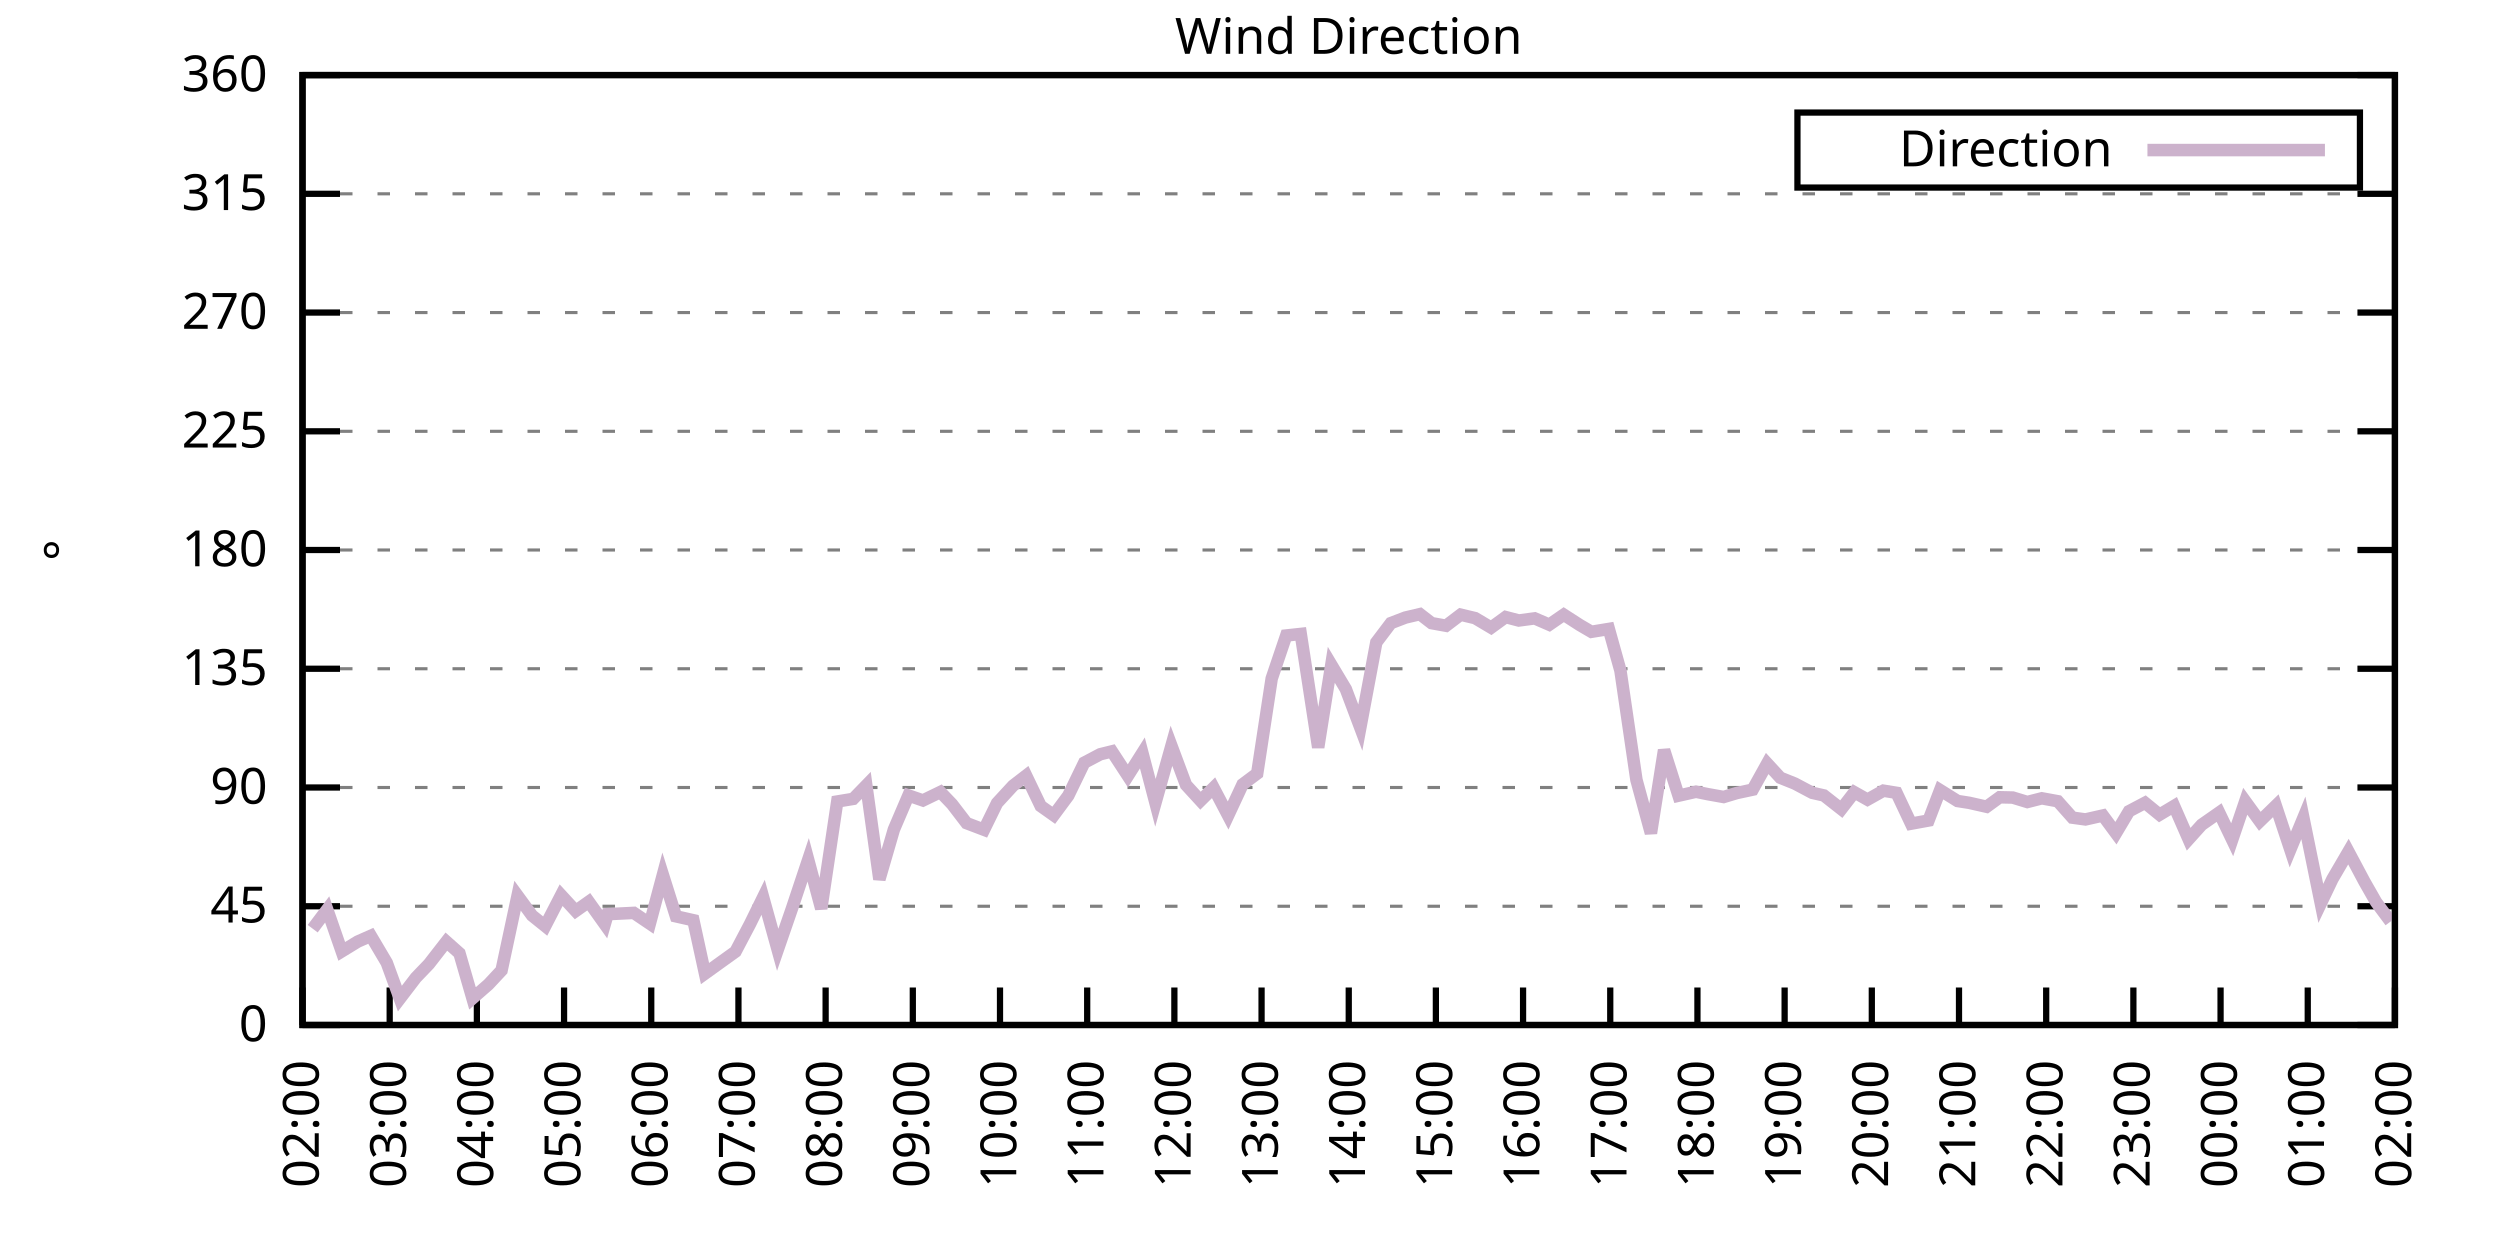
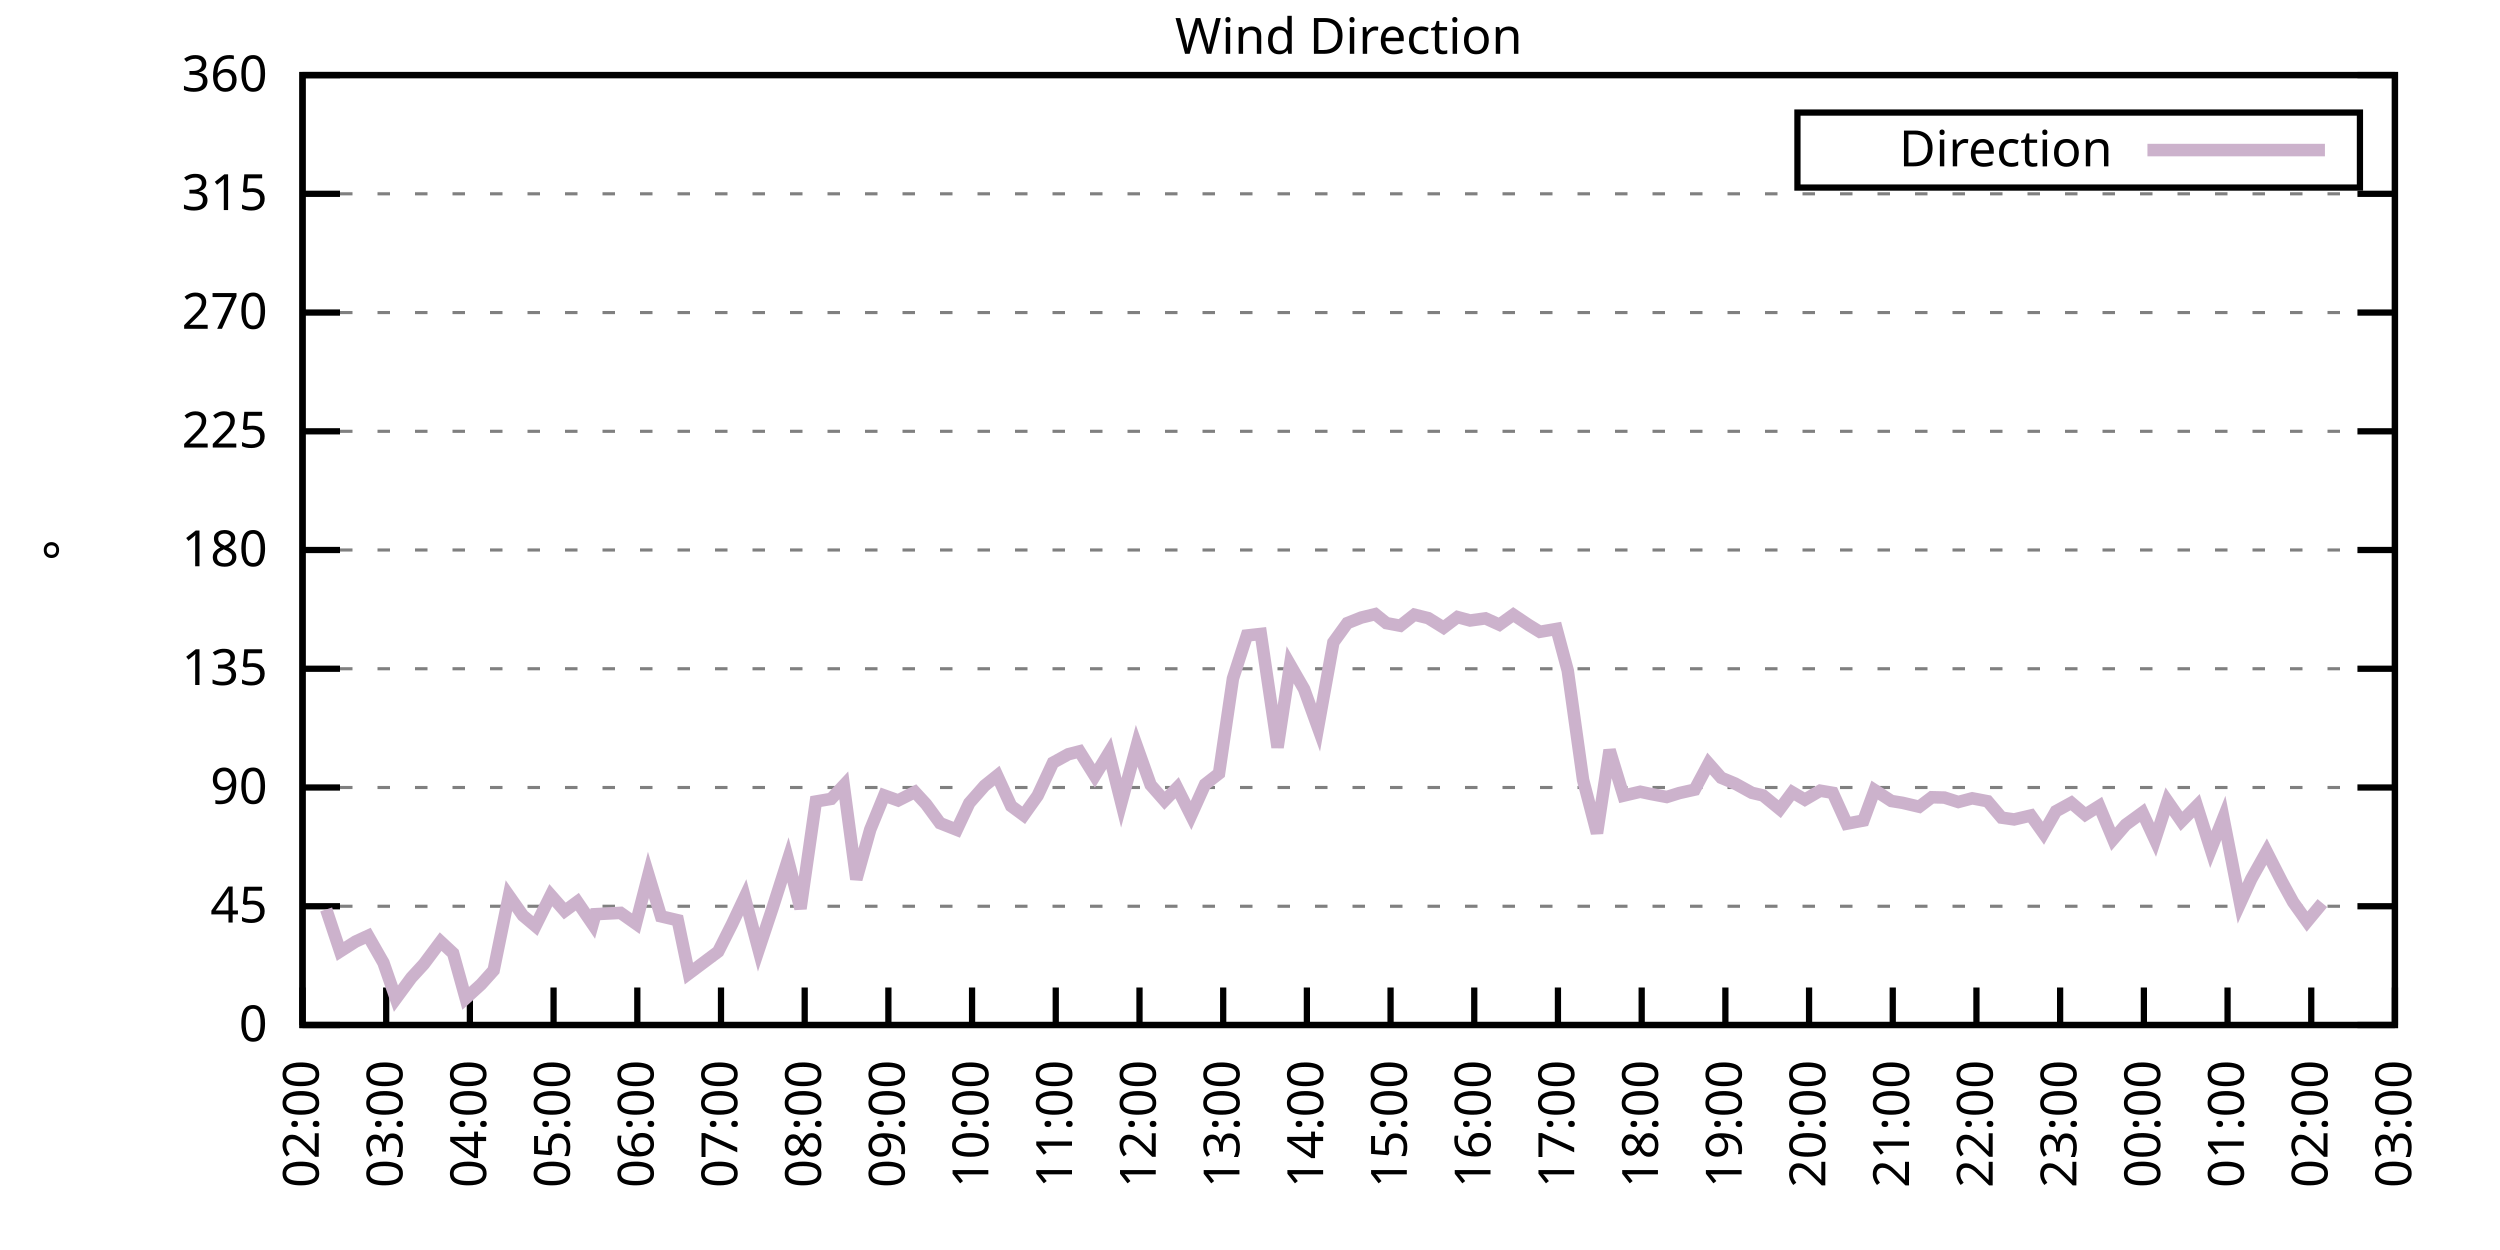
<svg xmlns="http://www.w3.org/2000/svg" xmlns:xlink="http://www.w3.org/1999/xlink" width="400" height="200" viewBox="0 0 400 200">
  <g id="gnuplot_canvas">
    <rect x="0" y="0" width="400" height="200" fill="none" />
    <defs>
      <circle id="gpDot" r="0.5" stroke-width="0.5" stroke="currentColor" />
      <path id="gpPt0" stroke-width="0.333" stroke="currentColor" d="M-1,0 h2 M0,-1 v2" />
      <path id="gpPt1" stroke-width="0.333" stroke="currentColor" d="M-1,-1 L1,1 M1,-1 L-1,1" />
      <path id="gpPt2" stroke-width="0.333" stroke="currentColor" d="M-1,0 L1,0 M0,-1 L0,1 M-1,-1 L1,1 M-1,1 L1,-1" />
      <rect id="gpPt3" stroke-width="0.333" stroke="currentColor" x="-1" y="-1" width="2" height="2" />
      <rect id="gpPt4" stroke-width="0.333" stroke="currentColor" fill="currentColor" x="-1" y="-1" width="2" height="2" />
      <circle id="gpPt5" stroke-width="0.333" stroke="currentColor" cx="0" cy="0" r="1" />
      <use xlink:href="#gpPt5" id="gpPt6" fill="currentColor" stroke="none" />
      <path id="gpPt7" stroke-width="0.333" stroke="currentColor" d="M0,-1.33 L-1.33,0.67 L1.33,0.67 z" />
      <use xlink:href="#gpPt7" id="gpPt8" fill="currentColor" stroke="none" />
      <use xlink:href="#gpPt7" id="gpPt9" stroke="currentColor" transform="rotate(180)" />
      <use xlink:href="#gpPt9" id="gpPt10" fill="currentColor" stroke="none" />
      <use xlink:href="#gpPt3" id="gpPt11" stroke="currentColor" transform="rotate(45)" />
      <use xlink:href="#gpPt11" id="gpPt12" fill="currentColor" stroke="none" />
      <path id="gpPt13" stroke-width="0.333" stroke="currentColor" d="M0,1.330 L1.265,0.411 L0.782,-1.067 L-0.782,-1.076 L-1.265,0.411 z" />
      <use xlink:href="#gpPt13" id="gpPt14" fill="currentColor" stroke="none" />
      <filter id="textbox" filterUnits="objectBoundingBox" x="0" y="0" height="1" width="1">
        <feFlood flood-color="white" flood-opacity="1" result="bgnd" />
        <feComposite in="SourceGraphic" in2="bgnd" operator="atop" />
      </filter>
      <filter id="greybox" filterUnits="objectBoundingBox" x="0" y="0" height="1" width="1">
        <feFlood flood-color="lightgrey" flood-opacity="1" result="grey" />
        <feComposite in="SourceGraphic" in2="grey" operator="atop" />
      </filter>
    </defs>
    <g fill="none" color="white" stroke="currentColor" stroke-width="1.00" stroke-linecap="butt" stroke-linejoin="miter">
</g>
    <g fill="none" color="black" stroke="currentColor" stroke-width="1.00" stroke-linecap="butt" stroke-linejoin="miter">
      <g stroke="none" shape-rendering="crispEdges">
        <polygon fill="rgb(255, 255, 255)" points="48.40,164.00 383.18,164.00 383.18,12.02 48.40,12.02 " />
      </g>
    </g>
    <g fill="none" color="black" stroke="currentColor" stroke-width="1.00" stroke-linecap="butt" stroke-linejoin="miter">
</g>
    <g fill="none" color="black" stroke="black" stroke-width="0.50" stroke-linecap="butt" stroke-linejoin="miter">
</g>
    <g fill="none" color="gray" stroke="currentColor" stroke-width="0.50" stroke-linecap="butt" stroke-linejoin="miter">
      <path stroke="gray" stroke-dasharray="2,4" class="gridline" d="M48.40,164.00 L383.19,164.00  " />
    </g>
    <g fill="none" color="gray" stroke="gray" stroke-width="1.00" stroke-linecap="butt" stroke-linejoin="miter">
</g>
    <g fill="none" color="black" stroke="currentColor" stroke-width="1.00" stroke-linecap="butt" stroke-linejoin="miter">
      <path stroke="black" d="M48.40,164.00 L54.40,164.00 M383.19,164.00 L377.19,164.00  " />
      <g transform="translate(42.80,166.60)" stroke="none" fill="black" font-family="Sans" font-size="8.00" text-anchor="end">
        <text>
          <tspan font-family="Sans"> 0</tspan>
        </text>
      </g>
    </g>
    <g fill="none" color="black" stroke="currentColor" stroke-width="1.00" stroke-linecap="butt" stroke-linejoin="miter">
</g>
    <g fill="none" color="black" stroke="black" stroke-width="0.50" stroke-linecap="butt" stroke-linejoin="miter">
</g>
    <g fill="none" color="gray" stroke="currentColor" stroke-width="0.50" stroke-linecap="butt" stroke-linejoin="miter">
      <path stroke="gray" stroke-dasharray="2,4" class="gridline" d="M48.40,145.00 L383.19,145.00  " />
    </g>
    <g fill="none" color="gray" stroke="gray" stroke-width="1.00" stroke-linecap="butt" stroke-linejoin="miter">
</g>
    <g fill="none" color="black" stroke="currentColor" stroke-width="1.00" stroke-linecap="butt" stroke-linejoin="miter">
      <path stroke="black" d="M48.40,145.00 L54.40,145.00 M383.19,145.00 L377.19,145.00  " />
      <g transform="translate(42.80,147.60)" stroke="none" fill="black" font-family="Sans" font-size="8.00" text-anchor="end">
        <text>
          <tspan font-family="Sans"> 45</tspan>
        </text>
      </g>
    </g>
    <g fill="none" color="black" stroke="currentColor" stroke-width="1.00" stroke-linecap="butt" stroke-linejoin="miter">
</g>
    <g fill="none" color="black" stroke="black" stroke-width="0.50" stroke-linecap="butt" stroke-linejoin="miter">
</g>
    <g fill="none" color="gray" stroke="currentColor" stroke-width="0.50" stroke-linecap="butt" stroke-linejoin="miter">
      <path stroke="gray" stroke-dasharray="2,4" class="gridline" d="M48.40,126.00 L383.19,126.00  " />
    </g>
    <g fill="none" color="gray" stroke="gray" stroke-width="1.00" stroke-linecap="butt" stroke-linejoin="miter">
</g>
    <g fill="none" color="black" stroke="currentColor" stroke-width="1.00" stroke-linecap="butt" stroke-linejoin="miter">
      <path stroke="black" d="M48.40,126.00 L54.40,126.00 M383.19,126.00 L377.19,126.00  " />
      <g transform="translate(42.80,128.60)" stroke="none" fill="black" font-family="Sans" font-size="8.00" text-anchor="end">
        <text>
          <tspan font-family="Sans"> 90</tspan>
        </text>
      </g>
    </g>
    <g fill="none" color="black" stroke="currentColor" stroke-width="1.00" stroke-linecap="butt" stroke-linejoin="miter">
</g>
    <g fill="none" color="black" stroke="black" stroke-width="0.50" stroke-linecap="butt" stroke-linejoin="miter">
</g>
    <g fill="none" color="gray" stroke="currentColor" stroke-width="0.50" stroke-linecap="butt" stroke-linejoin="miter">
      <path stroke="gray" stroke-dasharray="2,4" class="gridline" d="M48.40,107.00 L383.19,107.00  " />
    </g>
    <g fill="none" color="gray" stroke="gray" stroke-width="1.00" stroke-linecap="butt" stroke-linejoin="miter">
</g>
    <g fill="none" color="black" stroke="currentColor" stroke-width="1.00" stroke-linecap="butt" stroke-linejoin="miter">
      <path stroke="black" d="M48.40,107.00 L54.40,107.00 M383.19,107.00 L377.19,107.00  " />
      <g transform="translate(42.80,109.60)" stroke="none" fill="black" font-family="Sans" font-size="8.00" text-anchor="end">
        <text>
          <tspan font-family="Sans"> 135</tspan>
        </text>
      </g>
    </g>
    <g fill="none" color="black" stroke="currentColor" stroke-width="1.00" stroke-linecap="butt" stroke-linejoin="miter">
</g>
    <g fill="none" color="black" stroke="black" stroke-width="0.50" stroke-linecap="butt" stroke-linejoin="miter">
</g>
    <g fill="none" color="gray" stroke="currentColor" stroke-width="0.50" stroke-linecap="butt" stroke-linejoin="miter">
      <path stroke="gray" stroke-dasharray="2,4" class="gridline" d="M48.40,88.00 L383.19,88.00  " />
    </g>
    <g fill="none" color="gray" stroke="gray" stroke-width="1.00" stroke-linecap="butt" stroke-linejoin="miter">
</g>
    <g fill="none" color="black" stroke="currentColor" stroke-width="1.00" stroke-linecap="butt" stroke-linejoin="miter">
      <path stroke="black" d="M48.40,88.00 L54.40,88.00 M383.19,88.00 L377.19,88.00  " />
      <g transform="translate(42.80,90.60)" stroke="none" fill="black" font-family="Sans" font-size="8.00" text-anchor="end">
        <text>
          <tspan font-family="Sans"> 180</tspan>
        </text>
      </g>
    </g>
    <g fill="none" color="black" stroke="currentColor" stroke-width="1.00" stroke-linecap="butt" stroke-linejoin="miter">
</g>
    <g fill="none" color="black" stroke="black" stroke-width="0.50" stroke-linecap="butt" stroke-linejoin="miter">
</g>
    <g fill="none" color="gray" stroke="currentColor" stroke-width="0.50" stroke-linecap="butt" stroke-linejoin="miter">
      <path stroke="gray" stroke-dasharray="2,4" class="gridline" d="M48.40,69.01 L383.19,69.01  " />
    </g>
    <g fill="none" color="gray" stroke="gray" stroke-width="1.00" stroke-linecap="butt" stroke-linejoin="miter">
</g>
    <g fill="none" color="black" stroke="currentColor" stroke-width="1.00" stroke-linecap="butt" stroke-linejoin="miter">
      <path stroke="black" d="M48.40,69.01 L54.40,69.01 M383.19,69.01 L377.19,69.01  " />
      <g transform="translate(42.80,71.61)" stroke="none" fill="black" font-family="Sans" font-size="8.00" text-anchor="end">
        <text>
          <tspan font-family="Sans"> 225</tspan>
        </text>
      </g>
    </g>
    <g fill="none" color="black" stroke="currentColor" stroke-width="1.00" stroke-linecap="butt" stroke-linejoin="miter">
</g>
    <g fill="none" color="black" stroke="black" stroke-width="0.50" stroke-linecap="butt" stroke-linejoin="miter">
</g>
    <g fill="none" color="gray" stroke="currentColor" stroke-width="0.50" stroke-linecap="butt" stroke-linejoin="miter">
      <path stroke="gray" stroke-dasharray="2,4" class="gridline" d="M48.40,50.01 L383.19,50.01  " />
    </g>
    <g fill="none" color="gray" stroke="gray" stroke-width="1.00" stroke-linecap="butt" stroke-linejoin="miter">
</g>
    <g fill="none" color="black" stroke="currentColor" stroke-width="1.00" stroke-linecap="butt" stroke-linejoin="miter">
      <path stroke="black" d="M48.40,50.01 L54.40,50.01 M383.19,50.01 L377.19,50.01  " />
      <g transform="translate(42.80,52.61)" stroke="none" fill="black" font-family="Sans" font-size="8.00" text-anchor="end">
        <text>
          <tspan font-family="Sans"> 270</tspan>
        </text>
      </g>
    </g>
    <g fill="none" color="black" stroke="currentColor" stroke-width="1.00" stroke-linecap="butt" stroke-linejoin="miter">
</g>
    <g fill="none" color="black" stroke="black" stroke-width="0.50" stroke-linecap="butt" stroke-linejoin="miter">
</g>
    <g fill="none" color="gray" stroke="currentColor" stroke-width="0.50" stroke-linecap="butt" stroke-linejoin="miter">
      <path stroke="gray" stroke-dasharray="2,4" class="gridline" d="M48.40,31.01 L383.19,31.01  " />
    </g>
    <g fill="none" color="gray" stroke="gray" stroke-width="1.00" stroke-linecap="butt" stroke-linejoin="miter">
</g>
    <g fill="none" color="black" stroke="currentColor" stroke-width="1.00" stroke-linecap="butt" stroke-linejoin="miter">
      <path stroke="black" d="M48.40,31.01 L54.40,31.01 M383.19,31.01 L377.19,31.01  " />
      <g transform="translate(42.80,33.61)" stroke="none" fill="black" font-family="Sans" font-size="8.00" text-anchor="end">
        <text>
          <tspan font-family="Sans"> 315</tspan>
        </text>
      </g>
    </g>
    <g fill="none" color="black" stroke="currentColor" stroke-width="1.00" stroke-linecap="butt" stroke-linejoin="miter">
</g>
    <g fill="none" color="black" stroke="black" stroke-width="0.50" stroke-linecap="butt" stroke-linejoin="miter">
</g>
    <g fill="none" color="gray" stroke="currentColor" stroke-width="0.50" stroke-linecap="butt" stroke-linejoin="miter">
      <path stroke="gray" stroke-dasharray="2,4" class="gridline" d="M48.40,12.01 L383.19,12.01  " />
    </g>
    <g fill="none" color="gray" stroke="gray" stroke-width="1.00" stroke-linecap="butt" stroke-linejoin="miter">
</g>
    <g fill="none" color="black" stroke="currentColor" stroke-width="1.00" stroke-linecap="butt" stroke-linejoin="miter">
      <path stroke="black" d="M48.40,12.01 L54.40,12.01 M383.19,12.01 L377.19,12.01  " />
      <g transform="translate(42.80,14.61)" stroke="none" fill="black" font-family="Sans" font-size="8.00" text-anchor="end">
        <text>
          <tspan font-family="Sans"> 360</tspan>
        </text>
      </g>
    </g>
    <g fill="none" color="black" stroke="currentColor" stroke-width="1.00" stroke-linecap="butt" stroke-linejoin="miter">
      <path stroke="black" d="M48.40,164.00 L48.40,158.00  " />
      <g transform="translate(51.00,169.60) rotate(270.00)" stroke="none" fill="black" font-family="Sans" font-size="8.00" text-anchor="end">
        <text>
          <tspan font-family="Sans">02:00</tspan>
        </text>
      </g>
    </g>
    <g fill="none" color="black" stroke="currentColor" stroke-width="1.00" stroke-linecap="butt" stroke-linejoin="miter">
-       <path stroke="black" d="M62.35,164.00 L62.35,158.00  " />
-       <g transform="translate(64.95,169.60) rotate(270.00)" stroke="none" fill="black" font-family="Sans" font-size="8.00" text-anchor="end">
+       <path stroke="black" d="M61.79,164.00 L61.79,158.00  " />
+       <g transform="translate(64.39,169.60) rotate(270.00)" stroke="none" fill="black" font-family="Sans" font-size="8.00" text-anchor="end">
        <text>
          <tspan font-family="Sans">03:00</tspan>
        </text>
      </g>
    </g>
    <g fill="none" color="black" stroke="currentColor" stroke-width="1.00" stroke-linecap="butt" stroke-linejoin="miter">
-       <path stroke="black" d="M76.30,164.00 L76.30,158.00  " />
-       <g transform="translate(78.90,169.60) rotate(270.00)" stroke="none" fill="black" font-family="Sans" font-size="8.00" text-anchor="end">
+       <path stroke="black" d="M75.18,164.00 L75.18,158.00  " />
+       <g transform="translate(77.78,169.60) rotate(270.00)" stroke="none" fill="black" font-family="Sans" font-size="8.00" text-anchor="end">
        <text>
          <tspan font-family="Sans">04:00</tspan>
        </text>
      </g>
    </g>
    <g fill="none" color="black" stroke="currentColor" stroke-width="1.00" stroke-linecap="butt" stroke-linejoin="miter">
-       <path stroke="black" d="M90.25,164.00 L90.25,158.00  " />
-       <g transform="translate(92.85,169.60) rotate(270.00)" stroke="none" fill="black" font-family="Sans" font-size="8.00" text-anchor="end">
+       <path stroke="black" d="M88.57,164.00 L88.57,158.00  " />
+       <g transform="translate(91.17,169.60) rotate(270.00)" stroke="none" fill="black" font-family="Sans" font-size="8.00" text-anchor="end">
        <text>
          <tspan font-family="Sans">05:00</tspan>
        </text>
      </g>
    </g>
    <g fill="none" color="black" stroke="currentColor" stroke-width="1.00" stroke-linecap="butt" stroke-linejoin="miter">
-       <path stroke="black" d="M104.20,164.00 L104.20,158.00  " />
-       <g transform="translate(106.80,169.60) rotate(270.00)" stroke="none" fill="black" font-family="Sans" font-size="8.00" text-anchor="end">
+       <path stroke="black" d="M101.97,164.00 L101.97,158.00  " />
+       <g transform="translate(104.57,169.60) rotate(270.00)" stroke="none" fill="black" font-family="Sans" font-size="8.00" text-anchor="end">
        <text>
          <tspan font-family="Sans">06:00</tspan>
        </text>
      </g>
    </g>
    <g fill="none" color="black" stroke="currentColor" stroke-width="1.00" stroke-linecap="butt" stroke-linejoin="miter">
-       <path stroke="black" d="M118.15,164.00 L118.15,158.00  " />
-       <g transform="translate(120.75,169.60) rotate(270.00)" stroke="none" fill="black" font-family="Sans" font-size="8.00" text-anchor="end">
+       <path stroke="black" d="M115.36,164.00 L115.36,158.00  " />
+       <g transform="translate(117.96,169.60) rotate(270.00)" stroke="none" fill="black" font-family="Sans" font-size="8.00" text-anchor="end">
        <text>
          <tspan font-family="Sans">07:00</tspan>
        </text>
      </g>
    </g>
    <g fill="none" color="black" stroke="currentColor" stroke-width="1.00" stroke-linecap="butt" stroke-linejoin="miter">
-       <path stroke="black" d="M132.10,164.00 L132.10,158.00  " />
-       <g transform="translate(134.70,169.60) rotate(270.00)" stroke="none" fill="black" font-family="Sans" font-size="8.00" text-anchor="end">
+       <path stroke="black" d="M128.75,164.00 L128.75,158.00  " />
+       <g transform="translate(131.35,169.60) rotate(270.00)" stroke="none" fill="black" font-family="Sans" font-size="8.00" text-anchor="end">
        <text>
          <tspan font-family="Sans">08:00</tspan>
        </text>
      </g>
    </g>
    <g fill="none" color="black" stroke="currentColor" stroke-width="1.00" stroke-linecap="butt" stroke-linejoin="miter">
-       <path stroke="black" d="M146.05,164.00 L146.05,158.00  " />
-       <g transform="translate(148.65,169.60) rotate(270.00)" stroke="none" fill="black" font-family="Sans" font-size="8.00" text-anchor="end">
+       <path stroke="black" d="M142.14,164.00 L142.14,158.00  " />
+       <g transform="translate(144.74,169.60) rotate(270.00)" stroke="none" fill="black" font-family="Sans" font-size="8.00" text-anchor="end">
        <text>
          <tspan font-family="Sans">09:00</tspan>
        </text>
      </g>
    </g>
    <g fill="none" color="black" stroke="currentColor" stroke-width="1.00" stroke-linecap="butt" stroke-linejoin="miter">
-       <path stroke="black" d="M160.00,164.00 L160.00,158.00  " />
-       <g transform="translate(162.60,169.60) rotate(270.00)" stroke="none" fill="black" font-family="Sans" font-size="8.00" text-anchor="end">
+       <path stroke="black" d="M155.53,164.00 L155.53,158.00  " />
+       <g transform="translate(158.13,169.60) rotate(270.00)" stroke="none" fill="black" font-family="Sans" font-size="8.00" text-anchor="end">
        <text>
          <tspan font-family="Sans">10:00</tspan>
        </text>
      </g>
    </g>
    <g fill="none" color="black" stroke="currentColor" stroke-width="1.00" stroke-linecap="butt" stroke-linejoin="miter">
-       <path stroke="black" d="M173.95,164.00 L173.95,158.00  " />
-       <g transform="translate(176.55,169.60) rotate(270.00)" stroke="none" fill="black" font-family="Sans" font-size="8.00" text-anchor="end">
+       <path stroke="black" d="M168.92,164.00 L168.92,158.00  " />
+       <g transform="translate(171.52,169.60) rotate(270.00)" stroke="none" fill="black" font-family="Sans" font-size="8.00" text-anchor="end">
        <text>
          <tspan font-family="Sans">11:00</tspan>
        </text>
      </g>
    </g>
    <g fill="none" color="black" stroke="currentColor" stroke-width="1.00" stroke-linecap="butt" stroke-linejoin="miter">
-       <path stroke="black" d="M187.90,164.00 L187.90,158.00  " />
-       <g transform="translate(190.50,169.60) rotate(270.00)" stroke="none" fill="black" font-family="Sans" font-size="8.00" text-anchor="end">
+       <path stroke="black" d="M182.32,164.00 L182.32,158.00  " />
+       <g transform="translate(184.92,169.60) rotate(270.00)" stroke="none" fill="black" font-family="Sans" font-size="8.00" text-anchor="end">
        <text>
          <tspan font-family="Sans">12:00</tspan>
        </text>
      </g>
    </g>
    <g fill="none" color="black" stroke="currentColor" stroke-width="1.00" stroke-linecap="butt" stroke-linejoin="miter">
-       <path stroke="black" d="M201.85,164.00 L201.85,158.00  " />
-       <g transform="translate(204.45,169.60) rotate(270.00)" stroke="none" fill="black" font-family="Sans" font-size="8.00" text-anchor="end">
+       <path stroke="black" d="M195.71,164.00 L195.71,158.00  " />
+       <g transform="translate(198.31,169.60) rotate(270.00)" stroke="none" fill="black" font-family="Sans" font-size="8.00" text-anchor="end">
        <text>
          <tspan font-family="Sans">13:00</tspan>
        </text>
      </g>
    </g>
    <g fill="none" color="black" stroke="currentColor" stroke-width="1.00" stroke-linecap="butt" stroke-linejoin="miter">
-       <path stroke="black" d="M215.80,164.00 L215.80,158.00  " />
-       <g transform="translate(218.40,169.60) rotate(270.00)" stroke="none" fill="black" font-family="Sans" font-size="8.00" text-anchor="end">
+       <path stroke="black" d="M209.10,164.00 L209.10,158.00  " />
+       <g transform="translate(211.70,169.60) rotate(270.00)" stroke="none" fill="black" font-family="Sans" font-size="8.00" text-anchor="end">
        <text>
          <tspan font-family="Sans">14:00</tspan>
        </text>
      </g>
    </g>
    <g fill="none" color="black" stroke="currentColor" stroke-width="1.00" stroke-linecap="butt" stroke-linejoin="miter">
-       <path stroke="black" d="M229.74,164.00 L229.74,158.00  " />
-       <g transform="translate(232.34,169.60) rotate(270.00)" stroke="none" fill="black" font-family="Sans" font-size="8.00" text-anchor="end">
+       <path stroke="black" d="M222.49,164.00 L222.49,158.00  " />
+       <g transform="translate(225.09,169.60) rotate(270.00)" stroke="none" fill="black" font-family="Sans" font-size="8.00" text-anchor="end">
        <text>
          <tspan font-family="Sans">15:00</tspan>
        </text>
      </g>
    </g>
    <g fill="none" color="black" stroke="currentColor" stroke-width="1.00" stroke-linecap="butt" stroke-linejoin="miter">
-       <path stroke="black" d="M243.69,164.00 L243.69,158.00  " />
-       <g transform="translate(246.29,169.60) rotate(270.00)" stroke="none" fill="black" font-family="Sans" font-size="8.00" text-anchor="end">
+       <path stroke="black" d="M235.88,164.00 L235.88,158.00  " />
+       <g transform="translate(238.48,169.60) rotate(270.00)" stroke="none" fill="black" font-family="Sans" font-size="8.00" text-anchor="end">
        <text>
          <tspan font-family="Sans">16:00</tspan>
        </text>
      </g>
    </g>
    <g fill="none" color="black" stroke="currentColor" stroke-width="1.00" stroke-linecap="butt" stroke-linejoin="miter">
-       <path stroke="black" d="M257.64,164.00 L257.64,158.00  " />
-       <g transform="translate(260.24,169.60) rotate(270.00)" stroke="none" fill="black" font-family="Sans" font-size="8.00" text-anchor="end">
+       <path stroke="black" d="M249.27,164.00 L249.27,158.00  " />
+       <g transform="translate(251.87,169.60) rotate(270.00)" stroke="none" fill="black" font-family="Sans" font-size="8.00" text-anchor="end">
        <text>
          <tspan font-family="Sans">17:00</tspan>
        </text>
      </g>
    </g>
    <g fill="none" color="black" stroke="currentColor" stroke-width="1.00" stroke-linecap="butt" stroke-linejoin="miter">
-       <path stroke="black" d="M271.59,164.00 L271.59,158.00  " />
-       <g transform="translate(274.19,169.60) rotate(270.00)" stroke="none" fill="black" font-family="Sans" font-size="8.00" text-anchor="end">
+       <path stroke="black" d="M262.67,164.00 L262.67,158.00  " />
+       <g transform="translate(265.27,169.60) rotate(270.00)" stroke="none" fill="black" font-family="Sans" font-size="8.00" text-anchor="end">
        <text>
          <tspan font-family="Sans">18:00</tspan>
        </text>
      </g>
    </g>
    <g fill="none" color="black" stroke="currentColor" stroke-width="1.00" stroke-linecap="butt" stroke-linejoin="miter">
-       <path stroke="black" d="M285.54,164.00 L285.54,158.00  " />
-       <g transform="translate(288.14,169.60) rotate(270.00)" stroke="none" fill="black" font-family="Sans" font-size="8.00" text-anchor="end">
+       <path stroke="black" d="M276.06,164.00 L276.06,158.00  " />
+       <g transform="translate(278.66,169.60) rotate(270.00)" stroke="none" fill="black" font-family="Sans" font-size="8.00" text-anchor="end">
        <text>
          <tspan font-family="Sans">19:00</tspan>
        </text>
      </g>
    </g>
    <g fill="none" color="black" stroke="currentColor" stroke-width="1.00" stroke-linecap="butt" stroke-linejoin="miter">
-       <path stroke="black" d="M299.49,164.00 L299.49,158.00  " />
-       <g transform="translate(302.09,169.60) rotate(270.00)" stroke="none" fill="black" font-family="Sans" font-size="8.00" text-anchor="end">
+       <path stroke="black" d="M289.45,164.00 L289.45,158.00  " />
+       <g transform="translate(292.05,169.60) rotate(270.00)" stroke="none" fill="black" font-family="Sans" font-size="8.00" text-anchor="end">
        <text>
          <tspan font-family="Sans">20:00</tspan>
        </text>
      </g>
    </g>
    <g fill="none" color="black" stroke="currentColor" stroke-width="1.00" stroke-linecap="butt" stroke-linejoin="miter">
-       <path stroke="black" d="M313.44,164.00 L313.44,158.00  " />
-       <g transform="translate(316.04,169.60) rotate(270.00)" stroke="none" fill="black" font-family="Sans" font-size="8.00" text-anchor="end">
+       <path stroke="black" d="M302.84,164.00 L302.84,158.00  " />
+       <g transform="translate(305.44,169.60) rotate(270.00)" stroke="none" fill="black" font-family="Sans" font-size="8.00" text-anchor="end">
        <text>
          <tspan font-family="Sans">21:00</tspan>
        </text>
      </g>
    </g>
    <g fill="none" color="black" stroke="currentColor" stroke-width="1.00" stroke-linecap="butt" stroke-linejoin="miter">
-       <path stroke="black" d="M327.39,164.00 L327.39,158.00  " />
-       <g transform="translate(329.99,169.60) rotate(270.00)" stroke="none" fill="black" font-family="Sans" font-size="8.00" text-anchor="end">
+       <path stroke="black" d="M316.23,164.00 L316.23,158.00  " />
+       <g transform="translate(318.83,169.60) rotate(270.00)" stroke="none" fill="black" font-family="Sans" font-size="8.00" text-anchor="end">
        <text>
          <tspan font-family="Sans">22:00</tspan>
        </text>
      </g>
    </g>
    <g fill="none" color="black" stroke="currentColor" stroke-width="1.00" stroke-linecap="butt" stroke-linejoin="miter">
-       <path stroke="black" d="M341.34,164.00 L341.34,158.00  " />
-       <g transform="translate(343.94,169.60) rotate(270.00)" stroke="none" fill="black" font-family="Sans" font-size="8.00" text-anchor="end">
+       <path stroke="black" d="M329.62,164.00 L329.62,158.00  " />
+       <g transform="translate(332.22,169.60) rotate(270.00)" stroke="none" fill="black" font-family="Sans" font-size="8.00" text-anchor="end">
        <text>
          <tspan font-family="Sans">23:00</tspan>
        </text>
      </g>
    </g>
    <g fill="none" color="black" stroke="currentColor" stroke-width="1.00" stroke-linecap="butt" stroke-linejoin="miter">
-       <path stroke="black" d="M355.29,164.00 L355.29,158.00  " />
-       <g transform="translate(357.89,169.60) rotate(270.00)" stroke="none" fill="black" font-family="Sans" font-size="8.00" text-anchor="end">
+       <path stroke="black" d="M343.02,164.00 L343.02,158.00  " />
+       <g transform="translate(345.62,169.60) rotate(270.00)" stroke="none" fill="black" font-family="Sans" font-size="8.00" text-anchor="end">
        <text>
          <tspan font-family="Sans">00:00</tspan>
        </text>
      </g>
    </g>
    <g fill="none" color="black" stroke="currentColor" stroke-width="1.00" stroke-linecap="butt" stroke-linejoin="miter">
-       <path stroke="black" d="M369.24,164.00 L369.24,158.00  " />
-       <g transform="translate(371.84,169.60) rotate(270.00)" stroke="none" fill="black" font-family="Sans" font-size="8.00" text-anchor="end">
+       <path stroke="black" d="M356.41,164.00 L356.41,158.00  " />
+       <g transform="translate(359.01,169.60) rotate(270.00)" stroke="none" fill="black" font-family="Sans" font-size="8.00" text-anchor="end">
        <text>
          <tspan font-family="Sans">01:00</tspan>
+         </text>
+       </g>
+     </g>
+     <g fill="none" color="black" stroke="currentColor" stroke-width="1.00" stroke-linecap="butt" stroke-linejoin="miter">
+       <path stroke="black" d="M369.80,164.00 L369.80,158.00  " />
+       <g transform="translate(372.40,169.60) rotate(270.00)" stroke="none" fill="black" font-family="Sans" font-size="8.00" text-anchor="end">
+         <text>
+           <tspan font-family="Sans">02:00</tspan>
        </text>
      </g>
    </g>
    <g fill="none" color="black" stroke="currentColor" stroke-width="1.00" stroke-linecap="butt" stroke-linejoin="miter">
      <path stroke="black" d="M383.19,164.00 L383.19,158.00  " />
      <g transform="translate(385.79,169.60) rotate(270.00)" stroke="none" fill="black" font-family="Sans" font-size="8.00" text-anchor="end">
        <text>
-           <tspan font-family="Sans">02:00</tspan>
+           <tspan font-family="Sans">03:00</tspan>
        </text>
      </g>
    </g>
    <g fill="none" color="black" stroke="currentColor" stroke-width="1.00" stroke-linecap="butt" stroke-linejoin="miter">
</g>
    <g fill="none" color="black" stroke="currentColor" stroke-width="1.00" stroke-linecap="butt" stroke-linejoin="miter">
      <path stroke="black" d="M48.40,12.01 L48.40,164.00 L383.19,164.00 L383.19,12.01 L48.40,12.01 Z  " />
    </g>
    <g fill="none" color="black" stroke="currentColor" stroke-width="1.00" stroke-linecap="butt" stroke-linejoin="miter">
</g>
    <g fill="none" color="black" stroke="currentColor" stroke-width="1.00" stroke-linecap="butt" stroke-linejoin="miter">
      <path stroke="black" d="M287.59,30.01 L287.59,18.01 L377.59,18.01 L377.59,30.01 L287.59,30.01 Z  " />
    </g>
    <g id="Wind_direction_plot_1">
      <g fill="none" color="white" stroke="black" stroke-width="2.00" stroke-linecap="butt" stroke-linejoin="miter">
</g>
      <g fill="none" color="black" stroke="currentColor" stroke-width="2.00" stroke-linecap="butt" stroke-linejoin="miter">
        <g transform="translate(337.99,26.61)" stroke="none" fill="black" font-family="Sans" font-size="8.00" text-anchor="end">
          <text>
            <tspan font-family="Sans">Direction</tspan>
          </text>
        </g>
      </g>
      <g fill="none" color="black" stroke="currentColor" stroke-width="2.00" stroke-linecap="butt" stroke-linejoin="miter">
-         <path stroke="rgb(204, 178, 204)" d="M343.59,24.01 L371.99,24.01 M50.03,148.59 L52.35,145.51 L54.68,152.22 L57.23,150.66 L59.33,149.73 L61.88,154.04   L63.98,159.78 L66.53,156.44 L68.63,154.25 L71.42,150.66 L73.51,152.52 L75.60,159.74 L78.16,157.50 L80.25,155.26   L82.81,143.31 L85.13,146.48 L87.23,148.17 L89.78,143.23 L92.11,145.76 L94.20,144.28 L96.76,147.87 L97.22,146.27   L101.41,146.06 L103.97,147.79 L106.06,139.98 L108.15,146.61 L110.94,147.24 L112.80,155.77 L117.68,152.26 L120.01,147.83   L122.10,143.57 L124.43,151.97 L126.75,145.25 L129.31,137.57 L131.40,145.38 L133.96,128.24 L136.51,127.82 L138.61,125.66   L140.70,140.69 L143.02,132.72 L145.35,127.27 L147.67,128.07 L150.46,126.72 L152.32,128.66 L154.65,131.70 L157.44,132.76   L159.53,128.49 L162.09,125.71 L164.18,124.10 L166.51,128.96 L168.60,130.44 L170.92,127.31 L173.48,122.03 L176.04,120.68   L177.90,120.22 L180.46,124.14 L182.78,120.47 L184.87,128.45 L187.43,119.33 L189.76,125.58 L192.08,128.11 L194.17,126.04   L196.50,130.48 L198.82,125.50 L201.15,123.76 L203.47,108.57 L205.80,101.68 L208.12,101.43 L210.91,119.59 L213.01,106.37   L215.33,110.25 L217.65,116.42 L220.21,102.78 L222.54,99.70 L224.86,98.81 L227.19,98.26 L229.05,99.70 L231.37,100.12   L233.70,98.35 L236.02,98.90 L238.58,100.42 L240.90,98.73 L243.00,99.28 L245.55,98.94 L247.88,99.95 L250.20,98.35   L252.76,100.00 L254.62,101.09 L257.41,100.63 L259.27,107.30 L261.83,124.78 L264.15,133.31 L266.25,120.01 L268.57,127.31   L271.36,126.68 L273.22,127.06 L275.78,127.52 L277.87,126.89 L280.43,126.34 L282.75,122.16 L284.85,124.44 L287.17,125.37   L289.96,126.85 L291.82,127.27 L294.61,129.46 L296.70,126.76 L298.80,127.94 L301.35,126.51 L303.44,126.85 L305.77,131.79   L308.56,131.28 L310.42,126.42 L313.21,128.16 L315.07,128.45 L317.86,129.08 L319.95,127.56 L322.04,127.61 L324.37,128.32   L326.69,127.73 L329.25,128.20 L331.58,130.82 L333.67,131.11 L336.46,130.48 L338.55,133.31 L340.64,129.80 L343.20,128.45   L345.53,130.35 L347.85,128.96 L350.18,134.28 L352.27,131.96 L355.06,130.01 L357.15,134.36 L359.24,128.20 L361.57,131.41   L364.13,128.92 L366.45,135.92 L368.54,130.86 L371.33,144.54 L373.19,140.65 L375.75,136.26 L378.31,141.07 L380.17,144.33   L382.49,147.45  " />
+         <path stroke="rgb(204, 178, 204)" d="M343.59,24.01 L371.99,24.01 M52.19,145.51 L54.43,152.22 L56.88,150.66 L58.89,149.73 L61.35,154.04 L63.35,159.78   L65.81,156.44 L67.82,154.25 L70.50,150.66 L72.50,152.52 L74.51,159.74 L76.97,157.50 L78.98,155.26 L81.43,143.31   L83.66,146.48 L85.67,148.17 L88.13,143.23 L90.36,145.76 L92.37,144.28 L94.82,147.87 L95.27,146.27 L99.29,146.06   L101.74,147.79 L103.75,139.98 L105.76,146.61 L108.44,147.24 L110.22,155.77 L114.91,152.26 L117.14,147.83 L119.15,143.57   L121.38,151.97 L123.62,145.25 L126.07,137.57 L128.08,145.38 L130.54,128.24 L132.99,127.82 L135.00,125.66 L137.01,140.69   L139.24,132.72 L141.47,127.27 L143.70,128.07 L146.38,126.72 L148.17,128.66 L150.40,131.70 L153.08,132.76 L155.09,128.49   L157.54,125.71 L159.55,124.10 L161.78,128.96 L163.79,130.44 L166.02,127.31 L168.48,122.03 L170.93,120.68 L172.72,120.22   L175.17,124.14 L177.41,120.47 L179.41,128.45 L181.87,119.33 L184.10,125.58 L186.33,128.11 L188.34,126.04 L190.57,130.48   L192.81,125.50 L195.04,123.76 L197.27,108.57 L199.50,101.68 L201.73,101.43 L204.41,119.59 L206.42,106.37 L208.65,110.25   L210.88,116.42 L213.34,102.78 L215.57,99.70 L217.80,98.81 L220.04,98.26 L221.82,99.70 L224.05,100.12 L226.29,98.35   L228.52,98.90 L230.97,100.42 L233.20,98.73 L235.21,99.28 L237.67,98.94 L239.90,99.95 L242.13,98.35 L244.59,100.00   L246.37,101.09 L249.05,100.63 L250.84,107.30 L253.29,124.78 L255.52,133.31 L257.53,120.01 L259.76,127.31 L262.44,126.68   L264.23,127.06 L266.68,127.52 L268.69,126.89 L271.15,126.34 L273.38,122.16 L275.39,124.44 L277.62,125.37 L280.30,126.85   L282.08,127.27 L284.76,129.46 L286.77,126.76 L288.78,127.94 L291.23,126.51 L293.24,126.85 L295.48,131.79 L298.15,131.28   L299.94,126.42 L302.62,128.16 L304.40,128.45 L307.08,129.08 L309.09,127.56 L311.10,127.61 L313.33,128.32 L315.56,127.73   L318.02,128.20 L320.25,130.82 L322.26,131.11 L324.94,130.48 L326.95,133.31 L328.95,129.80 L331.41,128.45 L333.64,130.35   L335.87,128.96 L338.10,134.28 L340.11,131.96 L342.79,130.01 L344.80,134.36 L346.81,128.20 L349.04,131.41 L351.50,128.92   L353.73,135.92 L355.74,130.86 L358.42,144.54 L360.20,140.65 L362.66,136.26 L365.11,141.07 L366.90,144.33 L369.13,147.45   L371.58,144.49  " />
      </g>
    </g>
    <g fill="none" color="black" stroke="currentColor" stroke-width="2.00" stroke-linecap="butt" stroke-linejoin="miter">
</g>
    <g fill="none" color="black" stroke="black" stroke-width="1.00" stroke-linecap="butt" stroke-linejoin="miter">
</g>
    <g fill="none" color="black" stroke="currentColor" stroke-width="1.00" stroke-linecap="butt" stroke-linejoin="miter">
      <path stroke="black" d="M48.40,12.01 L48.40,164.00 L383.19,164.00 L383.19,12.01 L48.40,12.01 Z  " />
      <g transform="translate(12.80,88.01) rotate(270.00)" stroke="none" fill="black" font-family="Sans" font-size="8.00" text-anchor="middle">
        <text>
          <tspan font-family="Sans">°</tspan>
        </text>
      </g>
    </g>
    <g fill="none" color="black" stroke="currentColor" stroke-width="1.00" stroke-linecap="butt" stroke-linejoin="miter">
</g>
    <g fill="none" color="black" stroke="currentColor" stroke-width="1.00" stroke-linecap="butt" stroke-linejoin="miter">
      <g transform="translate(215.79,8.61)" stroke="none" fill="black" font-family="Sans" font-size="8.00" text-anchor="middle">
        <text>
          <tspan font-family="Sans">Wind Direction</tspan>
        </text>
      </g>
    </g>
    <g fill="none" color="black" stroke="currentColor" stroke-width="1.00" stroke-linecap="butt" stroke-linejoin="miter">
</g>
  </g>
</svg>
